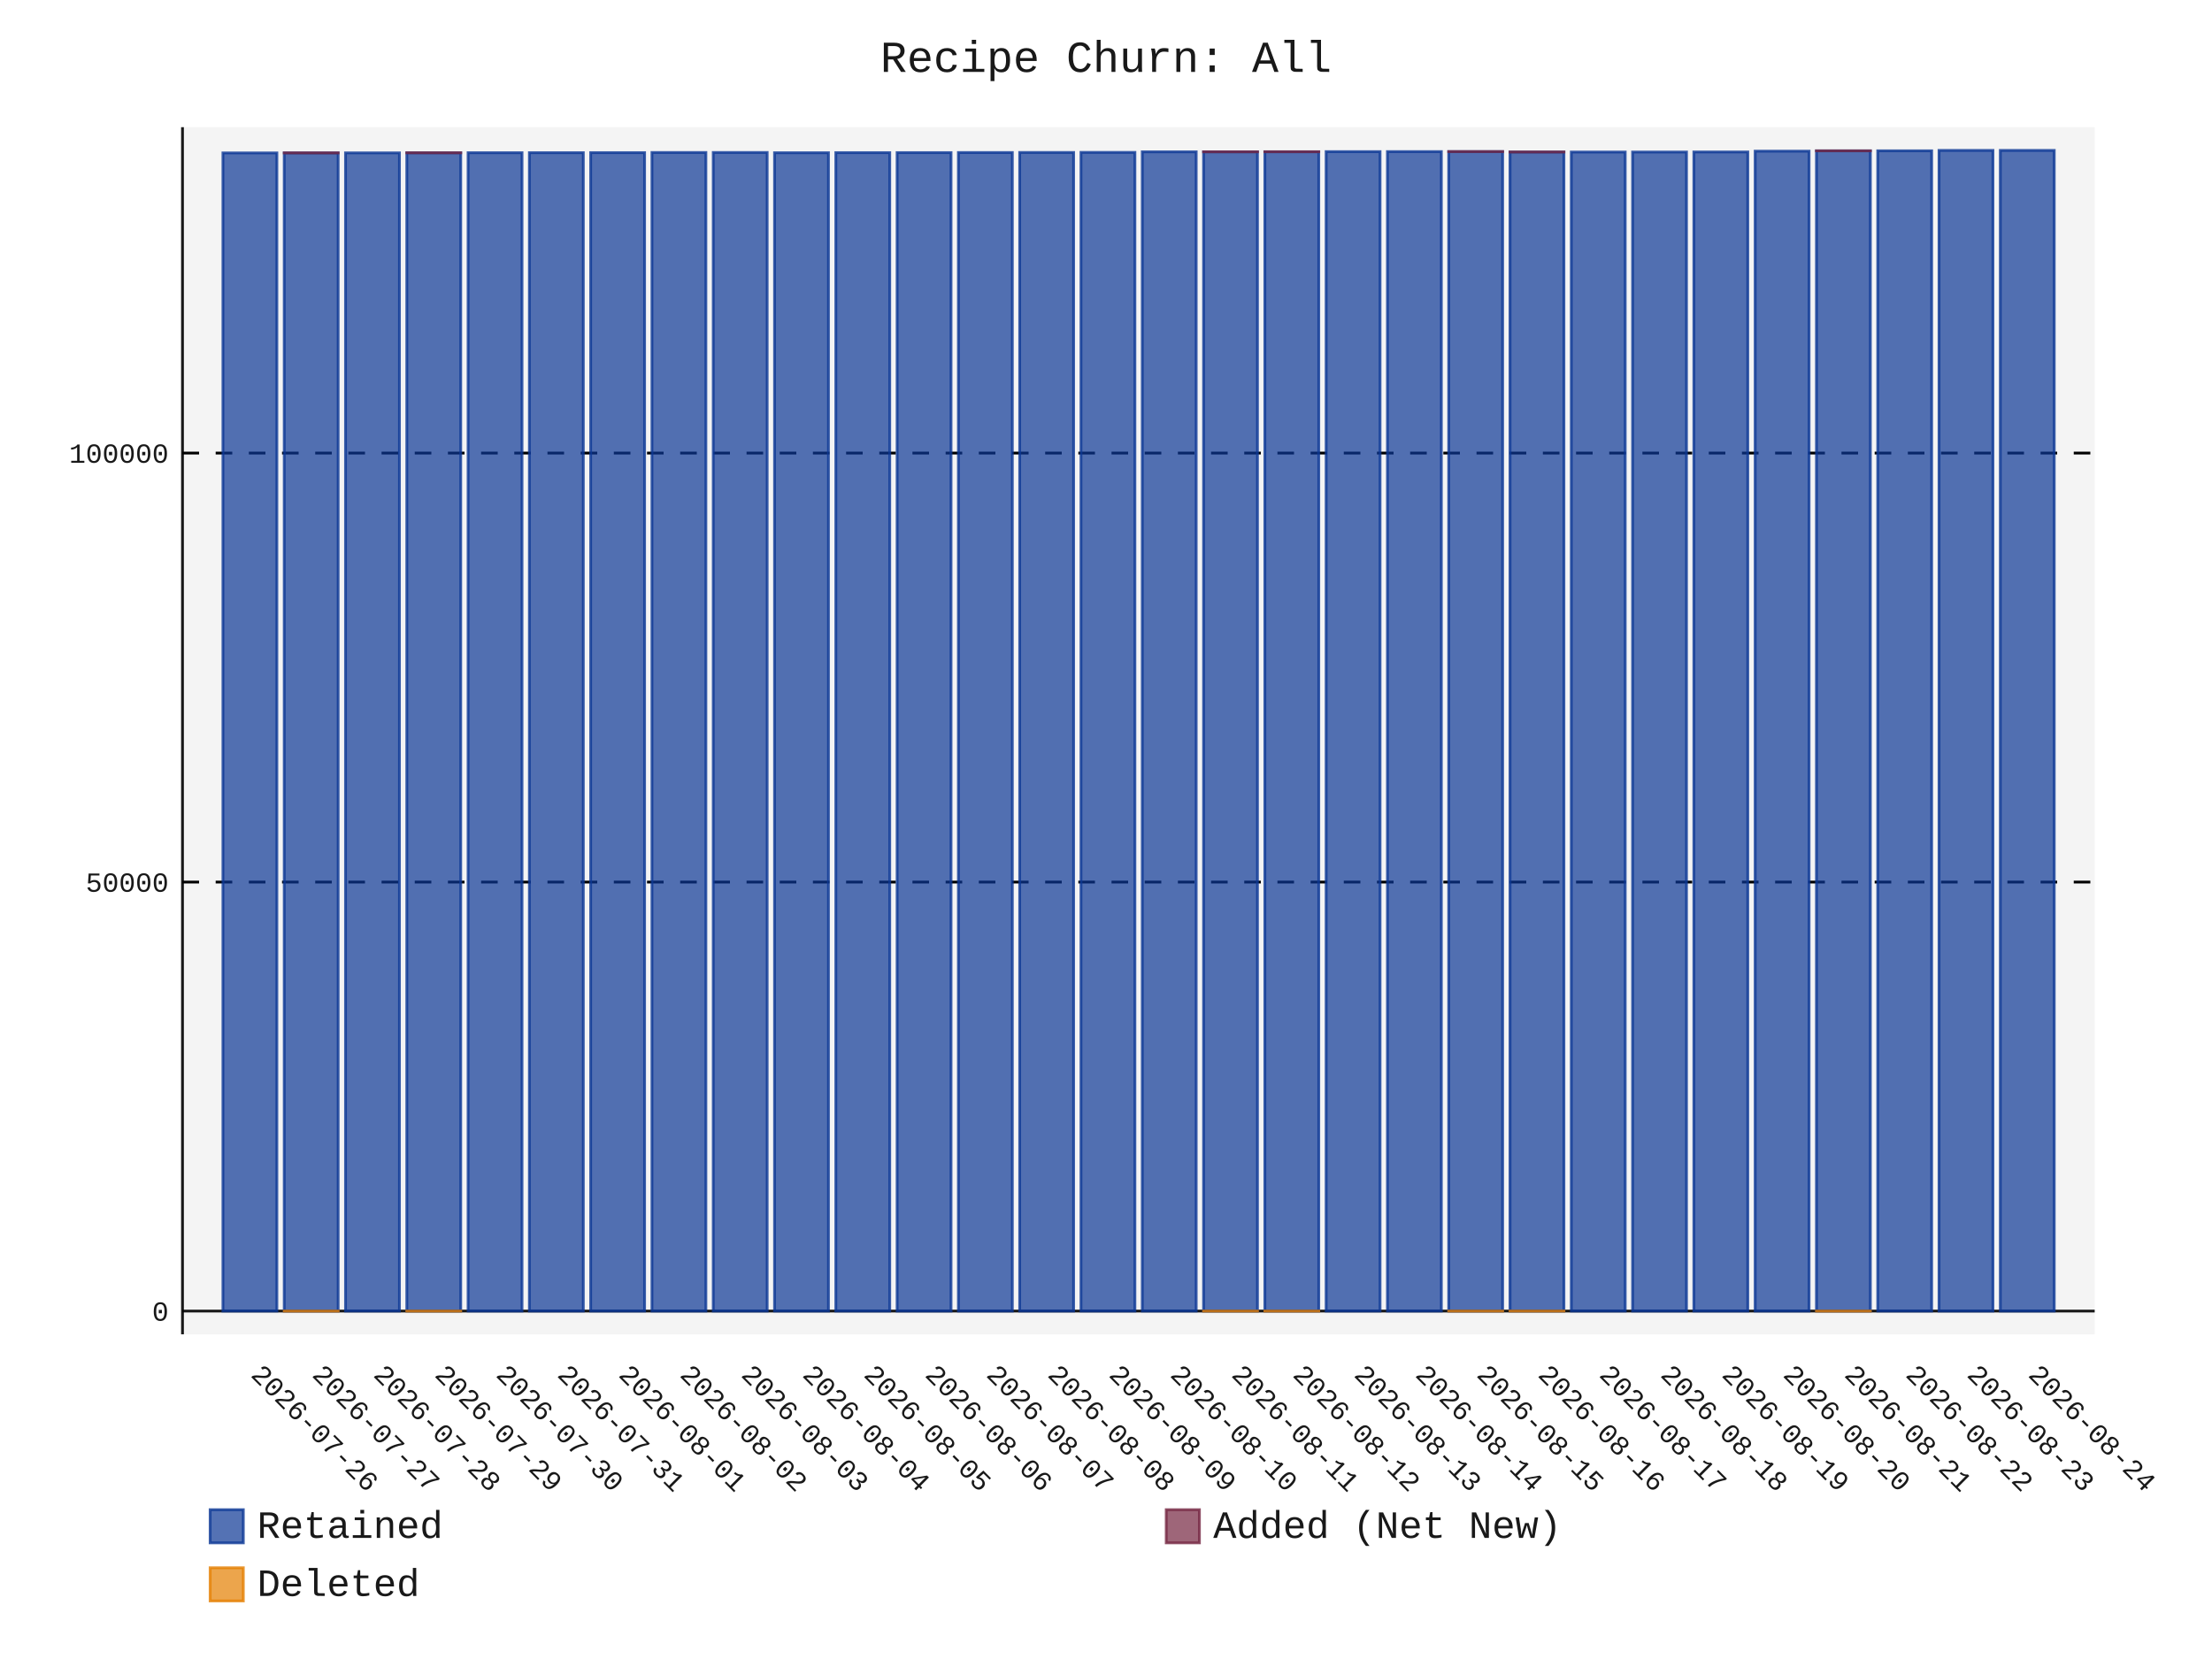
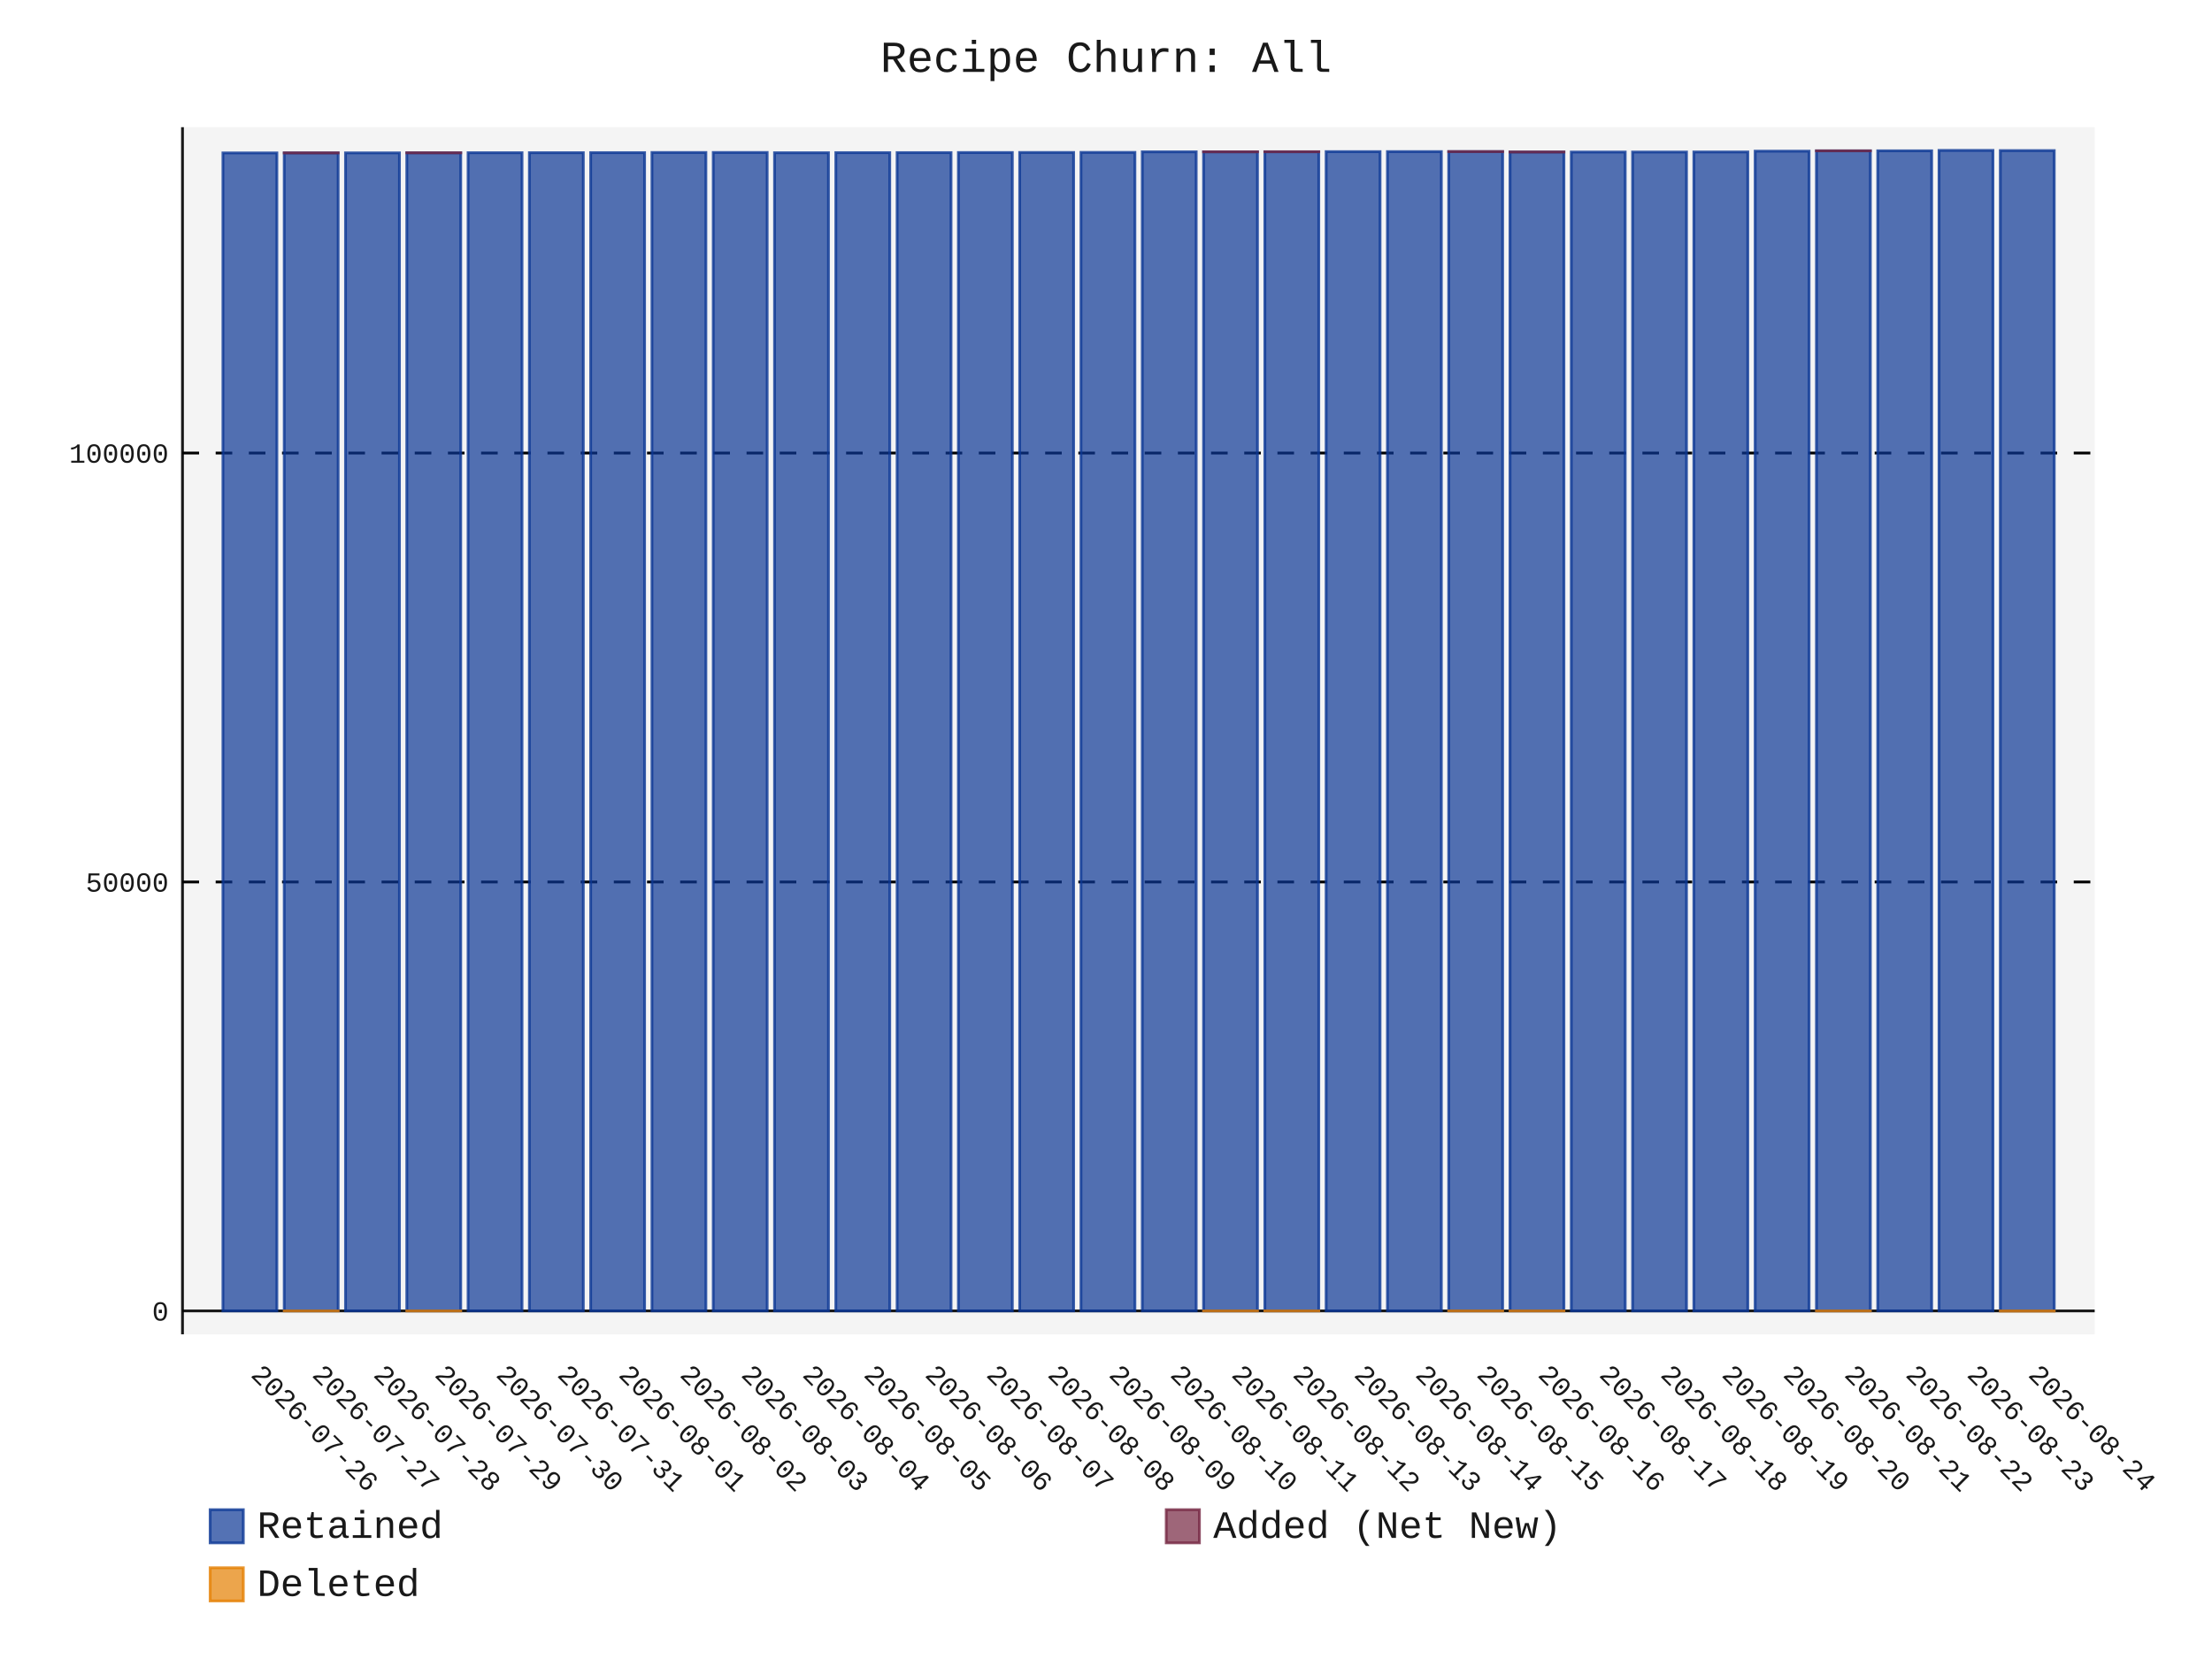
- <svg xmlns="http://www.w3.org/2000/svg" id="chart-062e385f-f7d8-4d1c-8118-8af465e8c884" class="pygal-chart" viewBox="0 0 800 600">
+ <svg xmlns="http://www.w3.org/2000/svg" id="chart-73083b17-d793-4212-9830-b3fafc88bead" class="pygal-chart" viewBox="0 0 800 600">
  <defs>
-     <style type="text/css">#chart-062e385f-f7d8-4d1c-8118-8af465e8c884{-webkit-user-select:none;-webkit-font-smoothing:antialiased;font-family:Consolas,"Liberation Mono",Menlo,Courier,monospace}#chart-062e385f-f7d8-4d1c-8118-8af465e8c884 .title{font-family:Consolas,"Liberation Mono",Menlo,Courier,monospace;font-size:16px}#chart-062e385f-f7d8-4d1c-8118-8af465e8c884 .legends .legend text{font-family:Consolas,"Liberation Mono",Menlo,Courier,monospace;font-size:14px}#chart-062e385f-f7d8-4d1c-8118-8af465e8c884 .axis text{font-family:Consolas,"Liberation Mono",Menlo,Courier,monospace;font-size:10px}#chart-062e385f-f7d8-4d1c-8118-8af465e8c884 .axis text.major{font-family:Consolas,"Liberation Mono",Menlo,Courier,monospace;font-size:10px}#chart-062e385f-f7d8-4d1c-8118-8af465e8c884 .text-overlay text.value{font-family:Consolas,"Liberation Mono",Menlo,Courier,monospace;font-size:16px}#chart-062e385f-f7d8-4d1c-8118-8af465e8c884 .text-overlay text.label{font-family:Consolas,"Liberation Mono",Menlo,Courier,monospace;font-size:10px}#chart-062e385f-f7d8-4d1c-8118-8af465e8c884 .tooltip{font-family:Consolas,"Liberation Mono",Menlo,Courier,monospace;font-size:14px}#chart-062e385f-f7d8-4d1c-8118-8af465e8c884 text.no_data{font-family:Consolas,"Liberation Mono",Menlo,Courier,monospace;font-size:64px}
- #chart-062e385f-f7d8-4d1c-8118-8af465e8c884{background-color:transparent}#chart-062e385f-f7d8-4d1c-8118-8af465e8c884 path,#chart-062e385f-f7d8-4d1c-8118-8af465e8c884 line,#chart-062e385f-f7d8-4d1c-8118-8af465e8c884 rect,#chart-062e385f-f7d8-4d1c-8118-8af465e8c884 circle{-webkit-transition:150ms;-moz-transition:150ms;transition:150ms}#chart-062e385f-f7d8-4d1c-8118-8af465e8c884 .graph &gt; .background{fill:transparent}#chart-062e385f-f7d8-4d1c-8118-8af465e8c884 .plot &gt; .background{fill:rgba(240,240,240,0.7)}#chart-062e385f-f7d8-4d1c-8118-8af465e8c884 .graph{fill:rgba(0,0,0,0.9)}#chart-062e385f-f7d8-4d1c-8118-8af465e8c884 text.no_data{fill:rgba(0,0,0,0.9)}#chart-062e385f-f7d8-4d1c-8118-8af465e8c884 .title{fill:rgba(0,0,0,0.9)}#chart-062e385f-f7d8-4d1c-8118-8af465e8c884 .legends .legend text{fill:rgba(0,0,0,0.9)}#chart-062e385f-f7d8-4d1c-8118-8af465e8c884 .legends .legend:hover text{fill:rgba(0,0,0,0.9)}#chart-062e385f-f7d8-4d1c-8118-8af465e8c884 .axis .line{stroke:rgba(0,0,0,0.9)}#chart-062e385f-f7d8-4d1c-8118-8af465e8c884 .axis .guide.line{stroke:rgba(0,0,0,0.5)}#chart-062e385f-f7d8-4d1c-8118-8af465e8c884 .axis .major.line{stroke:rgba(0,0,0,0.9)}#chart-062e385f-f7d8-4d1c-8118-8af465e8c884 .axis text.major{fill:rgba(0,0,0,0.9)}#chart-062e385f-f7d8-4d1c-8118-8af465e8c884 .axis.y .guides:hover .guide.line,#chart-062e385f-f7d8-4d1c-8118-8af465e8c884 .line-graph .axis.x .guides:hover .guide.line,#chart-062e385f-f7d8-4d1c-8118-8af465e8c884 .stackedline-graph .axis.x .guides:hover .guide.line,#chart-062e385f-f7d8-4d1c-8118-8af465e8c884 .xy-graph .axis.x .guides:hover .guide.line{stroke:rgba(0,0,0,0.9)}#chart-062e385f-f7d8-4d1c-8118-8af465e8c884 .axis .guides:hover text{fill:rgba(0,0,0,0.9)}#chart-062e385f-f7d8-4d1c-8118-8af465e8c884 .reactive{fill-opacity:.7;stroke-opacity:.8;stroke-width:1}#chart-062e385f-f7d8-4d1c-8118-8af465e8c884 .ci{stroke:rgba(0,0,0,0.9)}#chart-062e385f-f7d8-4d1c-8118-8af465e8c884 .reactive.active,#chart-062e385f-f7d8-4d1c-8118-8af465e8c884 .active .reactive{fill-opacity:.8;stroke-opacity:.9;stroke-width:4}#chart-062e385f-f7d8-4d1c-8118-8af465e8c884 .ci .reactive.active{stroke-width:1.5}#chart-062e385f-f7d8-4d1c-8118-8af465e8c884 .series text{fill:rgba(0,0,0,0.9)}#chart-062e385f-f7d8-4d1c-8118-8af465e8c884 .tooltip rect{fill:rgba(240,240,240,0.7);stroke:rgba(0,0,0,0.9);-webkit-transition:opacity 150ms;-moz-transition:opacity 150ms;transition:opacity 150ms}#chart-062e385f-f7d8-4d1c-8118-8af465e8c884 .tooltip .label{fill:rgba(0,0,0,0.9)}#chart-062e385f-f7d8-4d1c-8118-8af465e8c884 .tooltip .label{fill:rgba(0,0,0,0.9)}#chart-062e385f-f7d8-4d1c-8118-8af465e8c884 .tooltip .legend{font-size:.8em;fill:rgba(0,0,0,0.5)}#chart-062e385f-f7d8-4d1c-8118-8af465e8c884 .tooltip .x_label{font-size:.6em;fill:rgba(0,0,0,0.9)}#chart-062e385f-f7d8-4d1c-8118-8af465e8c884 .tooltip .xlink{font-size:.5em;text-decoration:underline}#chart-062e385f-f7d8-4d1c-8118-8af465e8c884 .tooltip .value{font-size:1.5em}#chart-062e385f-f7d8-4d1c-8118-8af465e8c884 .bound{font-size:.5em}#chart-062e385f-f7d8-4d1c-8118-8af465e8c884 .max-value{font-size:.75em;fill:rgba(0,0,0,0.5)}#chart-062e385f-f7d8-4d1c-8118-8af465e8c884 .map-element{fill:rgba(240,240,240,0.7);stroke:rgba(0,0,0,0.5) !important}#chart-062e385f-f7d8-4d1c-8118-8af465e8c884 .map-element .reactive{fill-opacity:inherit;stroke-opacity:inherit}#chart-062e385f-f7d8-4d1c-8118-8af465e8c884 .color-0,#chart-062e385f-f7d8-4d1c-8118-8af465e8c884 .color-0 a:visited{stroke:rgb(12,55,149);fill:rgb(12,55,149)}#chart-062e385f-f7d8-4d1c-8118-8af465e8c884 .color-1,#chart-062e385f-f7d8-4d1c-8118-8af465e8c884 .color-1 a:visited{stroke:rgb(117,38,65);fill:rgb(117,38,65)}#chart-062e385f-f7d8-4d1c-8118-8af465e8c884 .color-2,#chart-062e385f-f7d8-4d1c-8118-8af465e8c884 .color-2 a:visited{stroke:rgb(228,127,0);fill:rgb(228,127,0)}#chart-062e385f-f7d8-4d1c-8118-8af465e8c884 .text-overlay .color-0 text{fill:black}#chart-062e385f-f7d8-4d1c-8118-8af465e8c884 .text-overlay .color-1 text{fill:black}#chart-062e385f-f7d8-4d1c-8118-8af465e8c884 .text-overlay .color-2 text{fill:black}
- #chart-062e385f-f7d8-4d1c-8118-8af465e8c884 text.no_data{text-anchor:middle}#chart-062e385f-f7d8-4d1c-8118-8af465e8c884 .guide.line{fill:none}#chart-062e385f-f7d8-4d1c-8118-8af465e8c884 .centered{text-anchor:middle}#chart-062e385f-f7d8-4d1c-8118-8af465e8c884 .title{text-anchor:middle}#chart-062e385f-f7d8-4d1c-8118-8af465e8c884 .legends .legend text{fill-opacity:1}#chart-062e385f-f7d8-4d1c-8118-8af465e8c884 .axis.x text{text-anchor:middle}#chart-062e385f-f7d8-4d1c-8118-8af465e8c884 .axis.x:not(.web) text[transform]{text-anchor:start}#chart-062e385f-f7d8-4d1c-8118-8af465e8c884 .axis.x:not(.web) text[transform].backwards{text-anchor:end}#chart-062e385f-f7d8-4d1c-8118-8af465e8c884 .axis.y text{text-anchor:end}#chart-062e385f-f7d8-4d1c-8118-8af465e8c884 .axis.y text[transform].backwards{text-anchor:start}#chart-062e385f-f7d8-4d1c-8118-8af465e8c884 .axis.y2 text{text-anchor:start}#chart-062e385f-f7d8-4d1c-8118-8af465e8c884 .axis.y2 text[transform].backwards{text-anchor:end}#chart-062e385f-f7d8-4d1c-8118-8af465e8c884 .axis .guide.line{stroke-dasharray:4,4;stroke:black}#chart-062e385f-f7d8-4d1c-8118-8af465e8c884 .axis .major.guide.line{stroke-dasharray:6,6;stroke:black}#chart-062e385f-f7d8-4d1c-8118-8af465e8c884 .horizontal .axis.y .guide.line,#chart-062e385f-f7d8-4d1c-8118-8af465e8c884 .horizontal .axis.y2 .guide.line,#chart-062e385f-f7d8-4d1c-8118-8af465e8c884 .vertical .axis.x .guide.line{opacity:0}#chart-062e385f-f7d8-4d1c-8118-8af465e8c884 .horizontal .axis.always_show .guide.line,#chart-062e385f-f7d8-4d1c-8118-8af465e8c884 .vertical .axis.always_show .guide.line{opacity:1 !important}#chart-062e385f-f7d8-4d1c-8118-8af465e8c884 .axis.y .guides:hover .guide.line,#chart-062e385f-f7d8-4d1c-8118-8af465e8c884 .axis.y2 .guides:hover .guide.line,#chart-062e385f-f7d8-4d1c-8118-8af465e8c884 .axis.x .guides:hover .guide.line{opacity:1}#chart-062e385f-f7d8-4d1c-8118-8af465e8c884 .axis .guides:hover text{opacity:1}#chart-062e385f-f7d8-4d1c-8118-8af465e8c884 .nofill{fill:none}#chart-062e385f-f7d8-4d1c-8118-8af465e8c884 .subtle-fill{fill-opacity:.2}#chart-062e385f-f7d8-4d1c-8118-8af465e8c884 .dot{stroke-width:1px;fill-opacity:1;stroke-opacity:1}#chart-062e385f-f7d8-4d1c-8118-8af465e8c884 .dot.active{stroke-width:5px}#chart-062e385f-f7d8-4d1c-8118-8af465e8c884 .dot.negative{fill:transparent}#chart-062e385f-f7d8-4d1c-8118-8af465e8c884 text,#chart-062e385f-f7d8-4d1c-8118-8af465e8c884 tspan{stroke:none !important}#chart-062e385f-f7d8-4d1c-8118-8af465e8c884 .series text.active{opacity:1}#chart-062e385f-f7d8-4d1c-8118-8af465e8c884 .tooltip rect{fill-opacity:.95;stroke-width:.5}#chart-062e385f-f7d8-4d1c-8118-8af465e8c884 .tooltip text{fill-opacity:1}#chart-062e385f-f7d8-4d1c-8118-8af465e8c884 .showable{visibility:hidden}#chart-062e385f-f7d8-4d1c-8118-8af465e8c884 .showable.shown{visibility:visible}#chart-062e385f-f7d8-4d1c-8118-8af465e8c884 .gauge-background{fill:rgba(229,229,229,1);stroke:none}#chart-062e385f-f7d8-4d1c-8118-8af465e8c884 .bg-lines{stroke:transparent;stroke-width:2px}</style>
+     <style type="text/css">#chart-73083b17-d793-4212-9830-b3fafc88bead{-webkit-user-select:none;-webkit-font-smoothing:antialiased;font-family:Consolas,"Liberation Mono",Menlo,Courier,monospace}#chart-73083b17-d793-4212-9830-b3fafc88bead .title{font-family:Consolas,"Liberation Mono",Menlo,Courier,monospace;font-size:16px}#chart-73083b17-d793-4212-9830-b3fafc88bead .legends .legend text{font-family:Consolas,"Liberation Mono",Menlo,Courier,monospace;font-size:14px}#chart-73083b17-d793-4212-9830-b3fafc88bead .axis text{font-family:Consolas,"Liberation Mono",Menlo,Courier,monospace;font-size:10px}#chart-73083b17-d793-4212-9830-b3fafc88bead .axis text.major{font-family:Consolas,"Liberation Mono",Menlo,Courier,monospace;font-size:10px}#chart-73083b17-d793-4212-9830-b3fafc88bead .text-overlay text.value{font-family:Consolas,"Liberation Mono",Menlo,Courier,monospace;font-size:16px}#chart-73083b17-d793-4212-9830-b3fafc88bead .text-overlay text.label{font-family:Consolas,"Liberation Mono",Menlo,Courier,monospace;font-size:10px}#chart-73083b17-d793-4212-9830-b3fafc88bead .tooltip{font-family:Consolas,"Liberation Mono",Menlo,Courier,monospace;font-size:14px}#chart-73083b17-d793-4212-9830-b3fafc88bead text.no_data{font-family:Consolas,"Liberation Mono",Menlo,Courier,monospace;font-size:64px}
+ #chart-73083b17-d793-4212-9830-b3fafc88bead{background-color:transparent}#chart-73083b17-d793-4212-9830-b3fafc88bead path,#chart-73083b17-d793-4212-9830-b3fafc88bead line,#chart-73083b17-d793-4212-9830-b3fafc88bead rect,#chart-73083b17-d793-4212-9830-b3fafc88bead circle{-webkit-transition:150ms;-moz-transition:150ms;transition:150ms}#chart-73083b17-d793-4212-9830-b3fafc88bead .graph &gt; .background{fill:transparent}#chart-73083b17-d793-4212-9830-b3fafc88bead .plot &gt; .background{fill:rgba(240,240,240,0.7)}#chart-73083b17-d793-4212-9830-b3fafc88bead .graph{fill:rgba(0,0,0,0.9)}#chart-73083b17-d793-4212-9830-b3fafc88bead text.no_data{fill:rgba(0,0,0,0.9)}#chart-73083b17-d793-4212-9830-b3fafc88bead .title{fill:rgba(0,0,0,0.9)}#chart-73083b17-d793-4212-9830-b3fafc88bead .legends .legend text{fill:rgba(0,0,0,0.9)}#chart-73083b17-d793-4212-9830-b3fafc88bead .legends .legend:hover text{fill:rgba(0,0,0,0.9)}#chart-73083b17-d793-4212-9830-b3fafc88bead .axis .line{stroke:rgba(0,0,0,0.9)}#chart-73083b17-d793-4212-9830-b3fafc88bead .axis .guide.line{stroke:rgba(0,0,0,0.5)}#chart-73083b17-d793-4212-9830-b3fafc88bead .axis .major.line{stroke:rgba(0,0,0,0.9)}#chart-73083b17-d793-4212-9830-b3fafc88bead .axis text.major{fill:rgba(0,0,0,0.9)}#chart-73083b17-d793-4212-9830-b3fafc88bead .axis.y .guides:hover .guide.line,#chart-73083b17-d793-4212-9830-b3fafc88bead .line-graph .axis.x .guides:hover .guide.line,#chart-73083b17-d793-4212-9830-b3fafc88bead .stackedline-graph .axis.x .guides:hover .guide.line,#chart-73083b17-d793-4212-9830-b3fafc88bead .xy-graph .axis.x .guides:hover .guide.line{stroke:rgba(0,0,0,0.9)}#chart-73083b17-d793-4212-9830-b3fafc88bead .axis .guides:hover text{fill:rgba(0,0,0,0.9)}#chart-73083b17-d793-4212-9830-b3fafc88bead .reactive{fill-opacity:.7;stroke-opacity:.8;stroke-width:1}#chart-73083b17-d793-4212-9830-b3fafc88bead .ci{stroke:rgba(0,0,0,0.9)}#chart-73083b17-d793-4212-9830-b3fafc88bead .reactive.active,#chart-73083b17-d793-4212-9830-b3fafc88bead .active .reactive{fill-opacity:.8;stroke-opacity:.9;stroke-width:4}#chart-73083b17-d793-4212-9830-b3fafc88bead .ci .reactive.active{stroke-width:1.5}#chart-73083b17-d793-4212-9830-b3fafc88bead .series text{fill:rgba(0,0,0,0.9)}#chart-73083b17-d793-4212-9830-b3fafc88bead .tooltip rect{fill:rgba(240,240,240,0.7);stroke:rgba(0,0,0,0.9);-webkit-transition:opacity 150ms;-moz-transition:opacity 150ms;transition:opacity 150ms}#chart-73083b17-d793-4212-9830-b3fafc88bead .tooltip .label{fill:rgba(0,0,0,0.9)}#chart-73083b17-d793-4212-9830-b3fafc88bead .tooltip .label{fill:rgba(0,0,0,0.9)}#chart-73083b17-d793-4212-9830-b3fafc88bead .tooltip .legend{font-size:.8em;fill:rgba(0,0,0,0.5)}#chart-73083b17-d793-4212-9830-b3fafc88bead .tooltip .x_label{font-size:.6em;fill:rgba(0,0,0,0.9)}#chart-73083b17-d793-4212-9830-b3fafc88bead .tooltip .xlink{font-size:.5em;text-decoration:underline}#chart-73083b17-d793-4212-9830-b3fafc88bead .tooltip .value{font-size:1.5em}#chart-73083b17-d793-4212-9830-b3fafc88bead .bound{font-size:.5em}#chart-73083b17-d793-4212-9830-b3fafc88bead .max-value{font-size:.75em;fill:rgba(0,0,0,0.5)}#chart-73083b17-d793-4212-9830-b3fafc88bead .map-element{fill:rgba(240,240,240,0.7);stroke:rgba(0,0,0,0.5) !important}#chart-73083b17-d793-4212-9830-b3fafc88bead .map-element .reactive{fill-opacity:inherit;stroke-opacity:inherit}#chart-73083b17-d793-4212-9830-b3fafc88bead .color-0,#chart-73083b17-d793-4212-9830-b3fafc88bead .color-0 a:visited{stroke:rgb(12,55,149);fill:rgb(12,55,149)}#chart-73083b17-d793-4212-9830-b3fafc88bead .color-1,#chart-73083b17-d793-4212-9830-b3fafc88bead .color-1 a:visited{stroke:rgb(117,38,65);fill:rgb(117,38,65)}#chart-73083b17-d793-4212-9830-b3fafc88bead .color-2,#chart-73083b17-d793-4212-9830-b3fafc88bead .color-2 a:visited{stroke:rgb(228,127,0);fill:rgb(228,127,0)}#chart-73083b17-d793-4212-9830-b3fafc88bead .text-overlay .color-0 text{fill:black}#chart-73083b17-d793-4212-9830-b3fafc88bead .text-overlay .color-1 text{fill:black}#chart-73083b17-d793-4212-9830-b3fafc88bead .text-overlay .color-2 text{fill:black}
+ #chart-73083b17-d793-4212-9830-b3fafc88bead text.no_data{text-anchor:middle}#chart-73083b17-d793-4212-9830-b3fafc88bead .guide.line{fill:none}#chart-73083b17-d793-4212-9830-b3fafc88bead .centered{text-anchor:middle}#chart-73083b17-d793-4212-9830-b3fafc88bead .title{text-anchor:middle}#chart-73083b17-d793-4212-9830-b3fafc88bead .legends .legend text{fill-opacity:1}#chart-73083b17-d793-4212-9830-b3fafc88bead .axis.x text{text-anchor:middle}#chart-73083b17-d793-4212-9830-b3fafc88bead .axis.x:not(.web) text[transform]{text-anchor:start}#chart-73083b17-d793-4212-9830-b3fafc88bead .axis.x:not(.web) text[transform].backwards{text-anchor:end}#chart-73083b17-d793-4212-9830-b3fafc88bead .axis.y text{text-anchor:end}#chart-73083b17-d793-4212-9830-b3fafc88bead .axis.y text[transform].backwards{text-anchor:start}#chart-73083b17-d793-4212-9830-b3fafc88bead .axis.y2 text{text-anchor:start}#chart-73083b17-d793-4212-9830-b3fafc88bead .axis.y2 text[transform].backwards{text-anchor:end}#chart-73083b17-d793-4212-9830-b3fafc88bead .axis .guide.line{stroke-dasharray:4,4;stroke:black}#chart-73083b17-d793-4212-9830-b3fafc88bead .axis .major.guide.line{stroke-dasharray:6,6;stroke:black}#chart-73083b17-d793-4212-9830-b3fafc88bead .horizontal .axis.y .guide.line,#chart-73083b17-d793-4212-9830-b3fafc88bead .horizontal .axis.y2 .guide.line,#chart-73083b17-d793-4212-9830-b3fafc88bead .vertical .axis.x .guide.line{opacity:0}#chart-73083b17-d793-4212-9830-b3fafc88bead .horizontal .axis.always_show .guide.line,#chart-73083b17-d793-4212-9830-b3fafc88bead .vertical .axis.always_show .guide.line{opacity:1 !important}#chart-73083b17-d793-4212-9830-b3fafc88bead .axis.y .guides:hover .guide.line,#chart-73083b17-d793-4212-9830-b3fafc88bead .axis.y2 .guides:hover .guide.line,#chart-73083b17-d793-4212-9830-b3fafc88bead .axis.x .guides:hover .guide.line{opacity:1}#chart-73083b17-d793-4212-9830-b3fafc88bead .axis .guides:hover text{opacity:1}#chart-73083b17-d793-4212-9830-b3fafc88bead .nofill{fill:none}#chart-73083b17-d793-4212-9830-b3fafc88bead .subtle-fill{fill-opacity:.2}#chart-73083b17-d793-4212-9830-b3fafc88bead .dot{stroke-width:1px;fill-opacity:1;stroke-opacity:1}#chart-73083b17-d793-4212-9830-b3fafc88bead .dot.active{stroke-width:5px}#chart-73083b17-d793-4212-9830-b3fafc88bead .dot.negative{fill:transparent}#chart-73083b17-d793-4212-9830-b3fafc88bead text,#chart-73083b17-d793-4212-9830-b3fafc88bead tspan{stroke:none !important}#chart-73083b17-d793-4212-9830-b3fafc88bead .series text.active{opacity:1}#chart-73083b17-d793-4212-9830-b3fafc88bead .tooltip rect{fill-opacity:.95;stroke-width:.5}#chart-73083b17-d793-4212-9830-b3fafc88bead .tooltip text{fill-opacity:1}#chart-73083b17-d793-4212-9830-b3fafc88bead .showable{visibility:hidden}#chart-73083b17-d793-4212-9830-b3fafc88bead .showable.shown{visibility:visible}#chart-73083b17-d793-4212-9830-b3fafc88bead .gauge-background{fill:rgba(229,229,229,1);stroke:none}#chart-73083b17-d793-4212-9830-b3fafc88bead .bg-lines{stroke:transparent;stroke-width:2px}</style>
  </defs>
  <g class="graph stackedbar-graph vertical">
    <rect x="0" y="0" width="800" height="600" class="background" />
    <g transform="translate(66, 46)" class="plot">
      <rect x="0" y="0" width="691.574" height="436.574" class="background" />
      <g class="axis y always_show">
        <g class="guides">
-           <path d="M0 428.166 h691.574" class="axis major line" />
-           <text x="-5" y="431.666" class="major">0</text>
-         </g>
-         <g class="guides">
-           <path d="M0 273.012 h691.574" class="major guide line" />
-           <text x="-5" y="276.512" class="major">50000</text>
-         </g>
-         <g class="guides">
-           <path d="M0 117.859 h691.574" class="major guide line" />
-           <text x="-5" y="121.359" class="major">100000</text>
+           <path d="M0 428.11 h691.574" class="axis major line" />
+           <text x="-5" y="431.61" class="major">0</text>
+         </g>
+         <g class="guides">
+           <path d="M0 272.977 h691.574" class="major guide line" />
+           <text x="-5" y="276.477" class="major">50000</text>
+         </g>
+         <g class="guides">
+           <path d="M0 117.845 h691.574" class="major guide line" />
+           <text x="-5" y="121.345" class="major">100000</text>
        </g>
      </g>
      <g class="axis x">
        <path d="M0 0 v436.574" class="line" />
        <g class="guides">
          <path d="M24.382 0 v436.574" class="guide line" />
          <text x="24.382" y="451.574" class="" transform="rotate(45 24.3824 451.5736)">2026-07-26</text>
        </g>
        <g class="guides">
          <path d="M46.548 0 v436.574" class="guide line" />
          <text x="46.548" y="451.574" class="" transform="rotate(45 46.54822 451.5736)">2026-07-27</text>
        </g>
        <g class="guides">
          <path d="M68.714 0 v436.574" class="guide line" />
          <text x="68.714" y="451.574" class="" transform="rotate(45 68.71404 451.5736)">2026-07-28</text>
        </g>
        <g class="guides">
          <path d="M90.88 0 v436.574" class="guide line" />
          <text x="90.88" y="451.574" class="" transform="rotate(45 90.87986 451.5736)">2026-07-29</text>
        </g>
        <g class="guides">
          <path d="M113.046 0 v436.574" class="guide line" />
          <text x="113.046" y="451.574" class="" transform="rotate(45 113.0457 451.5736)">2026-07-30</text>
        </g>
        <g class="guides">
          <path d="M135.212 0 v436.574" class="guide line" />
          <text x="135.212" y="451.574" class="" transform="rotate(45 135.2115 451.5736)">2026-07-31</text>
        </g>
        <g class="guides">
          <path d="M157.377 0 v436.574" class="guide line" />
          <text x="157.377" y="451.574" class="" transform="rotate(45 157.3773 451.5736)">2026-08-01</text>
        </g>
        <g class="guides">
          <path d="M179.543 0 v436.574" class="guide line" />
          <text x="179.543" y="451.574" class="" transform="rotate(45 179.5431 451.5736)">2026-08-02</text>
        </g>
        <g class="guides">
          <path d="M201.709 0 v436.574" class="guide line" />
          <text x="201.709" y="451.574" class="" transform="rotate(45 201.709 451.5736)">2026-08-03</text>
        </g>
        <g class="guides">
          <path d="M223.875 0 v436.574" class="guide line" />
          <text x="223.875" y="451.574" class="" transform="rotate(45 223.8748 451.5736)">2026-08-04</text>
        </g>
        <g class="guides">
          <path d="M246.041 0 v436.574" class="guide line" />
          <text x="246.041" y="451.574" class="" transform="rotate(45 246.0406 451.5736)">2026-08-05</text>
        </g>
        <g class="guides">
          <path d="M268.206 0 v436.574" class="guide line" />
          <text x="268.206" y="451.574" class="" transform="rotate(45 268.2064 451.5736)">2026-08-06</text>
        </g>
        <g class="guides">
          <path d="M290.372 0 v436.574" class="guide line" />
          <text x="290.372" y="451.574" class="" transform="rotate(45 290.3722 451.5736)">2026-08-07</text>
        </g>
        <g class="guides">
          <path d="M312.538 0 v436.574" class="guide line" />
          <text x="312.538" y="451.574" class="" transform="rotate(45 312.5381 451.5736)">2026-08-08</text>
        </g>
        <g class="guides">
          <path d="M334.704 0 v436.574" class="guide line" />
          <text x="334.704" y="451.574" class="" transform="rotate(45 334.7039 451.5736)">2026-08-09</text>
        </g>
        <g class="guides">
          <path d="M356.87 0 v436.574" class="guide line" />
          <text x="356.87" y="451.574" class="" transform="rotate(45 356.8697 451.5736)">2026-08-10</text>
        </g>
        <g class="guides">
          <path d="M379.036 0 v436.574" class="guide line" />
          <text x="379.036" y="451.574" class="" transform="rotate(45 379.0355 451.5736)">2026-08-11</text>
        </g>
        <g class="guides">
          <path d="M401.201 0 v436.574" class="guide line" />
          <text x="401.201" y="451.574" class="" transform="rotate(45 401.2013 451.5736)">2026-08-12</text>
        </g>
        <g class="guides">
          <path d="M423.367 0 v436.574" class="guide line" />
          <text x="423.367" y="451.574" class="" transform="rotate(45 423.3672 451.5736)">2026-08-13</text>
        </g>
        <g class="guides">
          <path d="M445.533 0 v436.574" class="guide line" />
          <text x="445.533" y="451.574" class="" transform="rotate(45 445.533 451.5736)">2026-08-14</text>
        </g>
        <g class="guides">
          <path d="M467.699 0 v436.574" class="guide line" />
          <text x="467.699" y="451.574" class="" transform="rotate(45 467.6988 451.5736)">2026-08-15</text>
        </g>
        <g class="guides">
          <path d="M489.865 0 v436.574" class="guide line" />
          <text x="489.865" y="451.574" class="" transform="rotate(45 489.8646 451.5736)">2026-08-16</text>
        </g>
        <g class="guides">
          <path d="M512.03 0 v436.574" class="guide line" />
          <text x="512.03" y="451.574" class="" transform="rotate(45 512.0304 451.5736)">2026-08-17</text>
        </g>
        <g class="guides">
          <path d="M534.196 0 v436.574" class="guide line" />
          <text x="534.196" y="451.574" class="" transform="rotate(45 534.1963 451.5736)">2026-08-18</text>
        </g>
        <g class="guides">
          <path d="M556.362 0 v436.574" class="guide line" />
          <text x="556.362" y="451.574" class="" transform="rotate(45 556.3621 451.5736)">2026-08-19</text>
        </g>
        <g class="guides">
          <path d="M578.528 0 v436.574" class="guide line" />
          <text x="578.528" y="451.574" class="" transform="rotate(45 578.5279 451.5736)">2026-08-20</text>
        </g>
        <g class="guides">
          <path d="M600.694 0 v436.574" class="guide line" />
          <text x="600.694" y="451.574" class="" transform="rotate(45 600.6937 451.5736)">2026-08-21</text>
        </g>
        <g class="guides">
          <path d="M622.86 0 v436.574" class="guide line" />
          <text x="622.86" y="451.574" class="" transform="rotate(45 622.8596 451.5736)">2026-08-22</text>
        </g>
        <g class="guides">
          <path d="M645.025 0 v436.574" class="guide line" />
          <text x="645.025" y="451.574" class="" transform="rotate(45 645.0254 451.5736)">2026-08-23</text>
        </g>
        <g class="guides">
          <path d="M667.191 0 v436.574" class="guide line" />
          <text x="667.191" y="451.574" class="" transform="rotate(45 667.1912 451.5736)">2026-08-24</text>
        </g>
      </g>
      <g class="series serie-0 color-0">
        <g class="bars">
          <g class="bar">
-             <rect x="14.629" y="9.308" rx="0" ry="0" width="19.506" height="418.858" class="rect reactive tooltip-trigger" />
-           </g>
-           <g class="bar">
-             <rect x="36.795" y="9.305" rx="0" ry="0" width="19.506" height="418.861" class="rect reactive tooltip-trigger" />
-           </g>
-           <g class="bar">
-             <rect x="58.961" y="9.289" rx="0" ry="0" width="19.506" height="418.876" class="rect reactive tooltip-trigger" />
-           </g>
-           <g class="bar">
-             <rect x="81.127" y="9.271" rx="0" ry="0" width="19.506" height="418.895" class="rect reactive tooltip-trigger" />
-           </g>
-           <g class="bar">
-             <rect x="103.293" y="9.237" rx="0" ry="0" width="19.506" height="418.929" class="rect reactive tooltip-trigger" />
-           </g>
-           <g class="bar">
-             <rect x="125.459" y="9.227" rx="0" ry="0" width="19.506" height="418.938" class="rect reactive tooltip-trigger" />
-           </g>
-           <g class="bar">
-             <rect x="147.624" y="9.209" rx="0" ry="0" width="19.506" height="418.957" class="rect reactive tooltip-trigger" />
-           </g>
-           <g class="bar">
-             <rect x="169.79" y="9.153" rx="0" ry="0" width="19.506" height="419.013" class="rect reactive tooltip-trigger" />
-           </g>
-           <g class="bar">
-             <rect x="191.956" y="9.147" rx="0" ry="0" width="19.506" height="419.019" class="rect reactive tooltip-trigger" />
-           </g>
-           <g class="bar">
-             <rect x="214.122" y="9.246" rx="0" ry="0" width="19.506" height="418.92" class="rect reactive tooltip-trigger" />
-           </g>
-           <g class="bar">
-             <rect x="236.288" y="9.209" rx="0" ry="0" width="19.506" height="418.957" class="rect reactive tooltip-trigger" />
-           </g>
-           <g class="bar">
-             <rect x="258.453" y="9.199" rx="0" ry="0" width="19.506" height="418.966" class="rect reactive tooltip-trigger" />
-           </g>
-           <g class="bar">
-             <rect x="280.619" y="9.168" rx="0" ry="0" width="19.506" height="418.997" class="rect reactive tooltip-trigger" />
-           </g>
-           <g class="bar">
-             <rect x="302.785" y="9.143" rx="0" ry="0" width="19.506" height="419.022" class="rect reactive tooltip-trigger" />
-           </g>
-           <g class="bar">
-             <rect x="324.951" y="9.112" rx="0" ry="0" width="19.506" height="419.053" class="rect reactive tooltip-trigger" />
-           </g>
-           <g class="bar">
-             <rect x="347.117" y="8.914" rx="0" ry="0" width="19.506" height="419.252" class="rect reactive tooltip-trigger" />
-           </g>
-           <g class="bar">
-             <rect x="369.283" y="8.911" rx="0" ry="0" width="19.506" height="419.255" class="rect reactive tooltip-trigger" />
-           </g>
-           <g class="bar">
-             <rect x="391.448" y="8.889" rx="0" ry="0" width="19.506" height="419.277" class="rect reactive tooltip-trigger" />
-           </g>
-           <g class="bar">
-             <rect x="413.614" y="8.839" rx="0" ry="0" width="19.506" height="419.326" class="rect reactive tooltip-trigger" />
-           </g>
-           <g class="bar">
-             <rect x="435.78" y="8.83" rx="0" ry="0" width="19.506" height="419.335" class="rect reactive tooltip-trigger" />
-           </g>
-           <g class="bar">
-             <rect x="457.946" y="8.83" rx="0" ry="0" width="19.506" height="419.335" class="rect reactive tooltip-trigger" />
-           </g>
-           <g class="bar">
-             <rect x="480.112" y="8.976" rx="0" ry="0" width="19.506" height="419.19" class="rect reactive tooltip-trigger" />
-           </g>
-           <g class="bar">
-             <rect x="502.277" y="8.988" rx="0" ry="0" width="19.506" height="419.177" class="rect reactive tooltip-trigger" />
-           </g>
-           <g class="bar">
-             <rect x="524.443" y="8.985" rx="0" ry="0" width="19.506" height="419.18" class="rect reactive tooltip-trigger" />
-           </g>
-           <g class="bar">
-             <rect x="546.609" y="8.96" rx="0" ry="0" width="19.506" height="419.205" class="rect reactive tooltip-trigger" />
-           </g>
-           <g class="bar">
-             <rect x="568.775" y="8.666" rx="0" ry="0" width="19.506" height="419.5" class="rect reactive tooltip-trigger" />
-           </g>
-           <g class="bar">
-             <rect x="590.941" y="8.551" rx="0" ry="0" width="19.506" height="419.615" class="rect reactive tooltip-trigger" />
-           </g>
-           <g class="bar">
-             <rect x="613.107" y="8.541" rx="0" ry="0" width="19.506" height="419.624" class="rect reactive tooltip-trigger" />
-           </g>
-           <g class="bar">
-             <rect x="635.272" y="8.396" rx="0" ry="0" width="19.506" height="419.77" class="rect reactive tooltip-trigger" />
-           </g>
-           <g class="bar">
-             <rect x="657.438" y="8.396" rx="0" ry="0" width="19.506" height="419.77" class="rect reactive tooltip-trigger" />
+             <rect x="14.629" y="9.308" rx="0" ry="0" width="19.506" height="418.802" class="rect reactive tooltip-trigger" />
+           </g>
+           <g class="bar">
+             <rect x="36.795" y="9.305" rx="0" ry="0" width="19.506" height="418.805" class="rect reactive tooltip-trigger" />
+           </g>
+           <g class="bar">
+             <rect x="58.961" y="9.289" rx="0" ry="0" width="19.506" height="418.82" class="rect reactive tooltip-trigger" />
+           </g>
+           <g class="bar">
+             <rect x="81.127" y="9.271" rx="0" ry="0" width="19.506" height="418.839" class="rect reactive tooltip-trigger" />
+           </g>
+           <g class="bar">
+             <rect x="103.293" y="9.236" rx="0" ry="0" width="19.506" height="418.873" class="rect reactive tooltip-trigger" />
+           </g>
+           <g class="bar">
+             <rect x="125.459" y="9.227" rx="0" ry="0" width="19.506" height="418.883" class="rect reactive tooltip-trigger" />
+           </g>
+           <g class="bar">
+             <rect x="147.624" y="9.209" rx="0" ry="0" width="19.506" height="418.901" class="rect reactive tooltip-trigger" />
+           </g>
+           <g class="bar">
+             <rect x="169.79" y="9.153" rx="0" ry="0" width="19.506" height="418.957" class="rect reactive tooltip-trigger" />
+           </g>
+           <g class="bar">
+             <rect x="191.956" y="9.146" rx="0" ry="0" width="19.506" height="418.963" class="rect reactive tooltip-trigger" />
+           </g>
+           <g class="bar">
+             <rect x="214.122" y="9.246" rx="0" ry="0" width="19.506" height="418.864" class="rect reactive tooltip-trigger" />
+           </g>
+           <g class="bar">
+             <rect x="236.288" y="9.209" rx="0" ry="0" width="19.506" height="418.901" class="rect reactive tooltip-trigger" />
+           </g>
+           <g class="bar">
+             <rect x="258.453" y="9.199" rx="0" ry="0" width="19.506" height="418.91" class="rect reactive tooltip-trigger" />
+           </g>
+           <g class="bar">
+             <rect x="280.619" y="9.168" rx="0" ry="0" width="19.506" height="418.941" class="rect reactive tooltip-trigger" />
+           </g>
+           <g class="bar">
+             <rect x="302.785" y="9.143" rx="0" ry="0" width="19.506" height="418.966" class="rect reactive tooltip-trigger" />
+           </g>
+           <g class="bar">
+             <rect x="324.951" y="9.112" rx="0" ry="0" width="19.506" height="418.997" class="rect reactive tooltip-trigger" />
+           </g>
+           <g class="bar">
+             <rect x="347.117" y="8.914" rx="0" ry="0" width="19.506" height="419.196" class="rect reactive tooltip-trigger" />
+           </g>
+           <g class="bar">
+             <rect x="369.283" y="8.911" rx="0" ry="0" width="19.506" height="419.199" class="rect reactive tooltip-trigger" />
+           </g>
+           <g class="bar">
+             <rect x="391.448" y="8.889" rx="0" ry="0" width="19.506" height="419.221" class="rect reactive tooltip-trigger" />
+           </g>
+           <g class="bar">
+             <rect x="413.614" y="8.839" rx="0" ry="0" width="19.506" height="419.27" class="rect reactive tooltip-trigger" />
+           </g>
+           <g class="bar">
+             <rect x="435.78" y="8.83" rx="0" ry="0" width="19.506" height="419.28" class="rect reactive tooltip-trigger" />
+           </g>
+           <g class="bar">
+             <rect x="457.946" y="8.83" rx="0" ry="0" width="19.506" height="419.28" class="rect reactive tooltip-trigger" />
+           </g>
+           <g class="bar">
+             <rect x="480.112" y="8.976" rx="0" ry="0" width="19.506" height="419.134" class="rect reactive tooltip-trigger" />
+           </g>
+           <g class="bar">
+             <rect x="502.277" y="8.988" rx="0" ry="0" width="19.506" height="419.121" class="rect reactive tooltip-trigger" />
+           </g>
+           <g class="bar">
+             <rect x="524.443" y="8.985" rx="0" ry="0" width="19.506" height="419.125" class="rect reactive tooltip-trigger" />
+           </g>
+           <g class="bar">
+             <rect x="546.609" y="8.96" rx="0" ry="0" width="19.506" height="419.149" class="rect reactive tooltip-trigger" />
+           </g>
+           <g class="bar">
+             <rect x="568.775" y="8.666" rx="0" ry="0" width="19.506" height="419.444" class="rect reactive tooltip-trigger" />
+           </g>
+           <g class="bar">
+             <rect x="590.941" y="8.551" rx="0" ry="0" width="19.506" height="419.559" class="rect reactive tooltip-trigger" />
+           </g>
+           <g class="bar">
+             <rect x="613.107" y="8.541" rx="0" ry="0" width="19.506" height="419.568" class="rect reactive tooltip-trigger" />
+           </g>
+           <g class="bar">
+             <rect x="635.272" y="8.396" rx="0" ry="0" width="19.506" height="419.714" class="rect reactive tooltip-trigger" />
+           </g>
+           <g class="bar">
+             <rect x="657.438" y="8.464" rx="0" ry="0" width="19.506" height="419.646" class="rect reactive tooltip-trigger" />
          </g>
        </g>
      </g>
      <g class="series serie-1 color-1">
        <g class="bars">
          <g class="bar">
            <rect x="14.629" y="9.308" rx="0" ry="0" width="19.506" height="0.0" class="rect reactive tooltip-trigger" />
          </g>
          <g class="bar">
-             <rect x="36.795" y="9.296" rx="0" ry="0" width="19.506" height="0.009" class="rect reactive tooltip-trigger" />
+             <rect x="36.795" y="9.295" rx="0" ry="0" width="19.506" height="0.009" class="rect reactive tooltip-trigger" />
          </g>
          <g class="bar">
            <rect x="58.961" y="9.289" rx="0" ry="0" width="19.506" height="0.0" class="rect reactive tooltip-trigger" />
          </g>
          <g class="bar">
            <rect x="81.127" y="9.258" rx="0" ry="0" width="19.506" height="0.012" class="rect reactive tooltip-trigger" />
          </g>
          <g class="bar">
-             <rect x="103.293" y="9.237" rx="0" ry="0" width="19.506" height="0.0" class="rect reactive tooltip-trigger" />
+             <rect x="103.293" y="9.236" rx="0" ry="0" width="19.506" height="0.0" class="rect reactive tooltip-trigger" />
          </g>
          <g class="bar">
            <rect x="125.459" y="9.227" rx="0" ry="0" width="19.506" height="0.0" class="rect reactive tooltip-trigger" />
          </g>
          <g class="bar">
            <rect x="147.624" y="9.209" rx="0" ry="0" width="19.506" height="0.0" class="rect reactive tooltip-trigger" />
          </g>
          <g class="bar">
            <rect x="169.79" y="9.153" rx="0" ry="0" width="19.506" height="0.0" class="rect reactive tooltip-trigger" />
          </g>
          <g class="bar">
-             <rect x="191.956" y="9.147" rx="0" ry="0" width="19.506" height="0.0" class="rect reactive tooltip-trigger" />
+             <rect x="191.956" y="9.146" rx="0" ry="0" width="19.506" height="0.0" class="rect reactive tooltip-trigger" />
          </g>
          <g class="bar">
            <rect x="214.122" y="9.246" rx="0" ry="0" width="19.506" height="0.0" class="rect reactive tooltip-trigger" />
          </g>
          <g class="bar">
            <rect x="236.288" y="9.209" rx="0" ry="0" width="19.506" height="0.0" class="rect reactive tooltip-trigger" />
          </g>
          <g class="bar">
            <rect x="258.453" y="9.199" rx="0" ry="0" width="19.506" height="0.0" class="rect reactive tooltip-trigger" />
          </g>
          <g class="bar">
            <rect x="280.619" y="9.168" rx="0" ry="0" width="19.506" height="0.0" class="rect reactive tooltip-trigger" />
          </g>
          <g class="bar">
            <rect x="302.785" y="9.143" rx="0" ry="0" width="19.506" height="0.0" class="rect reactive tooltip-trigger" />
          </g>
          <g class="bar">
            <rect x="324.951" y="9.112" rx="0" ry="0" width="19.506" height="0.0" class="rect reactive tooltip-trigger" />
          </g>
          <g class="bar">
            <rect x="347.117" y="8.914" rx="0" ry="0" width="19.506" height="0.0" class="rect reactive tooltip-trigger" />
          </g>
          <g class="bar">
            <rect x="369.283" y="8.908" rx="0" ry="0" width="19.506" height="0.003" class="rect reactive tooltip-trigger" />
          </g>
          <g class="bar">
            <rect x="391.448" y="8.883" rx="0" ry="0" width="19.506" height="0.006" class="rect reactive tooltip-trigger" />
          </g>
          <g class="bar">
            <rect x="413.614" y="8.839" rx="0" ry="0" width="19.506" height="0.0" class="rect reactive tooltip-trigger" />
          </g>
          <g class="bar">
            <rect x="435.78" y="8.83" rx="0" ry="0" width="19.506" height="0.0" class="rect reactive tooltip-trigger" />
          </g>
          <g class="bar">
            <rect x="457.946" y="8.827" rx="0" ry="0" width="19.506" height="0.003" class="rect reactive tooltip-trigger" />
          </g>
          <g class="bar">
            <rect x="480.112" y="8.973" rx="0" ry="0" width="19.506" height="0.003" class="rect reactive tooltip-trigger" />
          </g>
          <g class="bar">
            <rect x="502.277" y="8.988" rx="0" ry="0" width="19.506" height="0.0" class="rect reactive tooltip-trigger" />
          </g>
          <g class="bar">
            <rect x="524.443" y="8.985" rx="0" ry="0" width="19.506" height="0.0" class="rect reactive tooltip-trigger" />
          </g>
          <g class="bar">
            <rect x="546.609" y="8.96" rx="0" ry="0" width="19.506" height="0.0" class="rect reactive tooltip-trigger" />
          </g>
          <g class="bar">
            <rect x="568.775" y="8.666" rx="0" ry="0" width="19.506" height="0.0" class="rect reactive tooltip-trigger" />
          </g>
          <g class="bar">
            <rect x="590.941" y="8.545" rx="0" ry="0" width="19.506" height="0.006" class="rect reactive tooltip-trigger" />
          </g>
          <g class="bar">
            <rect x="613.107" y="8.541" rx="0" ry="0" width="19.506" height="0.0" class="rect reactive tooltip-trigger" />
          </g>
          <g class="bar">
            <rect x="635.272" y="8.396" rx="0" ry="0" width="19.506" height="0.0" class="rect reactive tooltip-trigger" />
          </g>
          <g class="bar">
-             <rect x="657.438" y="8.396" rx="0" ry="0" width="19.506" height="0.0" class="rect reactive tooltip-trigger" />
+             <rect x="657.438" y="8.464" rx="0" ry="0" width="19.506" height="0.0" class="rect reactive tooltip-trigger" />
          </g>
        </g>
      </g>
      <g class="series serie-2 color-2">
        <g class="bars">
          <g class="bar">
            <rect x="14.629" y="9.308" rx="0" ry="0" width="19.506" height="0.0" class="rect reactive tooltip-trigger" />
          </g>
          <g class="bar">
-             <rect x="36.795" y="428.166" rx="0" ry="0" width="19.506" height="0.009" class="rect reactive tooltip-trigger" />
+             <rect x="36.795" y="428.11" rx="0" ry="0" width="19.506" height="0.009" class="rect reactive tooltip-trigger" />
          </g>
          <g class="bar">
            <rect x="58.961" y="9.289" rx="0" ry="0" width="19.506" height="0.0" class="rect reactive tooltip-trigger" />
          </g>
          <g class="bar">
-             <rect x="81.127" y="428.166" rx="0" ry="0" width="19.506" height="0.012" class="rect reactive tooltip-trigger" />
-           </g>
-           <g class="bar">
-             <rect x="103.293" y="9.237" rx="0" ry="0" width="19.506" height="0.0" class="rect reactive tooltip-trigger" />
+             <rect x="81.127" y="428.11" rx="0" ry="0" width="19.506" height="0.012" class="rect reactive tooltip-trigger" />
+           </g>
+           <g class="bar">
+             <rect x="103.293" y="9.236" rx="0" ry="0" width="19.506" height="0.0" class="rect reactive tooltip-trigger" />
          </g>
          <g class="bar">
            <rect x="125.459" y="9.227" rx="0" ry="0" width="19.506" height="0.0" class="rect reactive tooltip-trigger" />
          </g>
          <g class="bar">
            <rect x="147.624" y="9.209" rx="0" ry="0" width="19.506" height="0.0" class="rect reactive tooltip-trigger" />
          </g>
          <g class="bar">
            <rect x="169.79" y="9.153" rx="0" ry="0" width="19.506" height="0.0" class="rect reactive tooltip-trigger" />
          </g>
          <g class="bar">
-             <rect x="191.956" y="9.147" rx="0" ry="0" width="19.506" height="0.0" class="rect reactive tooltip-trigger" />
+             <rect x="191.956" y="9.146" rx="0" ry="0" width="19.506" height="0.0" class="rect reactive tooltip-trigger" />
          </g>
          <g class="bar">
            <rect x="214.122" y="9.246" rx="0" ry="0" width="19.506" height="0.0" class="rect reactive tooltip-trigger" />
          </g>
          <g class="bar">
            <rect x="236.288" y="9.209" rx="0" ry="0" width="19.506" height="0.0" class="rect reactive tooltip-trigger" />
          </g>
          <g class="bar">
            <rect x="258.453" y="9.199" rx="0" ry="0" width="19.506" height="0.0" class="rect reactive tooltip-trigger" />
          </g>
          <g class="bar">
            <rect x="280.619" y="9.168" rx="0" ry="0" width="19.506" height="0.0" class="rect reactive tooltip-trigger" />
          </g>
          <g class="bar">
            <rect x="302.785" y="9.143" rx="0" ry="0" width="19.506" height="0.0" class="rect reactive tooltip-trigger" />
          </g>
          <g class="bar">
            <rect x="324.951" y="9.112" rx="0" ry="0" width="19.506" height="0.0" class="rect reactive tooltip-trigger" />
          </g>
          <g class="bar">
            <rect x="347.117" y="8.914" rx="0" ry="0" width="19.506" height="0.0" class="rect reactive tooltip-trigger" />
          </g>
          <g class="bar">
-             <rect x="369.283" y="428.166" rx="0" ry="0" width="19.506" height="0.003" class="rect reactive tooltip-trigger" />
-           </g>
-           <g class="bar">
-             <rect x="391.448" y="428.166" rx="0" ry="0" width="19.506" height="0.006" class="rect reactive tooltip-trigger" />
+             <rect x="369.283" y="428.11" rx="0" ry="0" width="19.506" height="0.003" class="rect reactive tooltip-trigger" />
+           </g>
+           <g class="bar">
+             <rect x="391.448" y="428.11" rx="0" ry="0" width="19.506" height="0.006" class="rect reactive tooltip-trigger" />
          </g>
          <g class="bar">
            <rect x="413.614" y="8.839" rx="0" ry="0" width="19.506" height="0.0" class="rect reactive tooltip-trigger" />
          </g>
          <g class="bar">
            <rect x="435.78" y="8.83" rx="0" ry="0" width="19.506" height="0.0" class="rect reactive tooltip-trigger" />
          </g>
          <g class="bar">
-             <rect x="457.946" y="428.166" rx="0" ry="0" width="19.506" height="0.003" class="rect reactive tooltip-trigger" />
-           </g>
-           <g class="bar">
-             <rect x="480.112" y="428.166" rx="0" ry="0" width="19.506" height="0.003" class="rect reactive tooltip-trigger" />
+             <rect x="457.946" y="428.11" rx="0" ry="0" width="19.506" height="0.003" class="rect reactive tooltip-trigger" />
+           </g>
+           <g class="bar">
+             <rect x="480.112" y="428.11" rx="0" ry="0" width="19.506" height="0.003" class="rect reactive tooltip-trigger" />
          </g>
          <g class="bar">
            <rect x="502.277" y="8.988" rx="0" ry="0" width="19.506" height="0.0" class="rect reactive tooltip-trigger" />
          </g>
          <g class="bar">
            <rect x="524.443" y="8.985" rx="0" ry="0" width="19.506" height="0.0" class="rect reactive tooltip-trigger" />
          </g>
          <g class="bar">
            <rect x="546.609" y="8.96" rx="0" ry="0" width="19.506" height="0.0" class="rect reactive tooltip-trigger" />
          </g>
          <g class="bar">
            <rect x="568.775" y="8.666" rx="0" ry="0" width="19.506" height="0.0" class="rect reactive tooltip-trigger" />
          </g>
          <g class="bar">
-             <rect x="590.941" y="428.166" rx="0" ry="0" width="19.506" height="0.006" class="rect reactive tooltip-trigger" />
+             <rect x="590.941" y="428.11" rx="0" ry="0" width="19.506" height="0.006" class="rect reactive tooltip-trigger" />
          </g>
          <g class="bar">
            <rect x="613.107" y="8.541" rx="0" ry="0" width="19.506" height="0.0" class="rect reactive tooltip-trigger" />
          </g>
          <g class="bar">
            <rect x="635.272" y="8.396" rx="0" ry="0" width="19.506" height="0.0" class="rect reactive tooltip-trigger" />
          </g>
          <g class="bar">
-             <rect x="657.438" y="8.396" rx="0" ry="0" width="19.506" height="0.0" class="rect reactive tooltip-trigger" />
+             <rect x="657.438" y="428.11" rx="0" ry="0" width="19.506" height="0.068" class="rect reactive tooltip-trigger" />
          </g>
        </g>
      </g>
    </g>
    <g class="titles">
      <text x="400.0" y="26" class="title plot_title">Recipe Churn: All</text>
    </g>
    <g transform="translate(66, 46)" class="plot overlay">
      <g class="series serie-0 color-0" />
      <g class="series serie-1 color-1" />
      <g class="series serie-2 color-2" />
    </g>
    <g transform="translate(66, 46)" class="plot text-overlay">
      <g class="series serie-0 color-0" />
      <g class="series serie-1 color-1" />
      <g class="series serie-2 color-2" />
    </g>
    <g transform="translate(66, 46)" class="plot tooltip-overlay">
      <g transform="translate(0 0)" style="opacity: 0" class="tooltip">
        <rect rx="0" ry="0" width="0" height="0" class="tooltip-box" />
        <g class="text" />
      </g>
    </g>
    <g transform="translate(76, 545)" class="legends">
      <g id="activate-serie-0" class="legend reactive activate-serie">
        <rect x="0.0" y="1.0" width="12" height="12" class="color-0 reactive" />
        <text x="17.0" y="11.2">Retained</text>
      </g>
      <g id="activate-serie-1" class="legend reactive activate-serie">
        <rect x="345.787" y="1.0" width="12" height="12" class="color-1 reactive" />
        <text x="362.787" y="11.2">Added (Net New)</text>
      </g>
      <g id="activate-serie-2" class="legend reactive activate-serie">
        <rect x="0.0" y="22.0" width="12" height="12" class="color-2 reactive" />
        <text x="17.0" y="32.2">Deleted</text>
      </g>
    </g>
  </g>
</svg>
